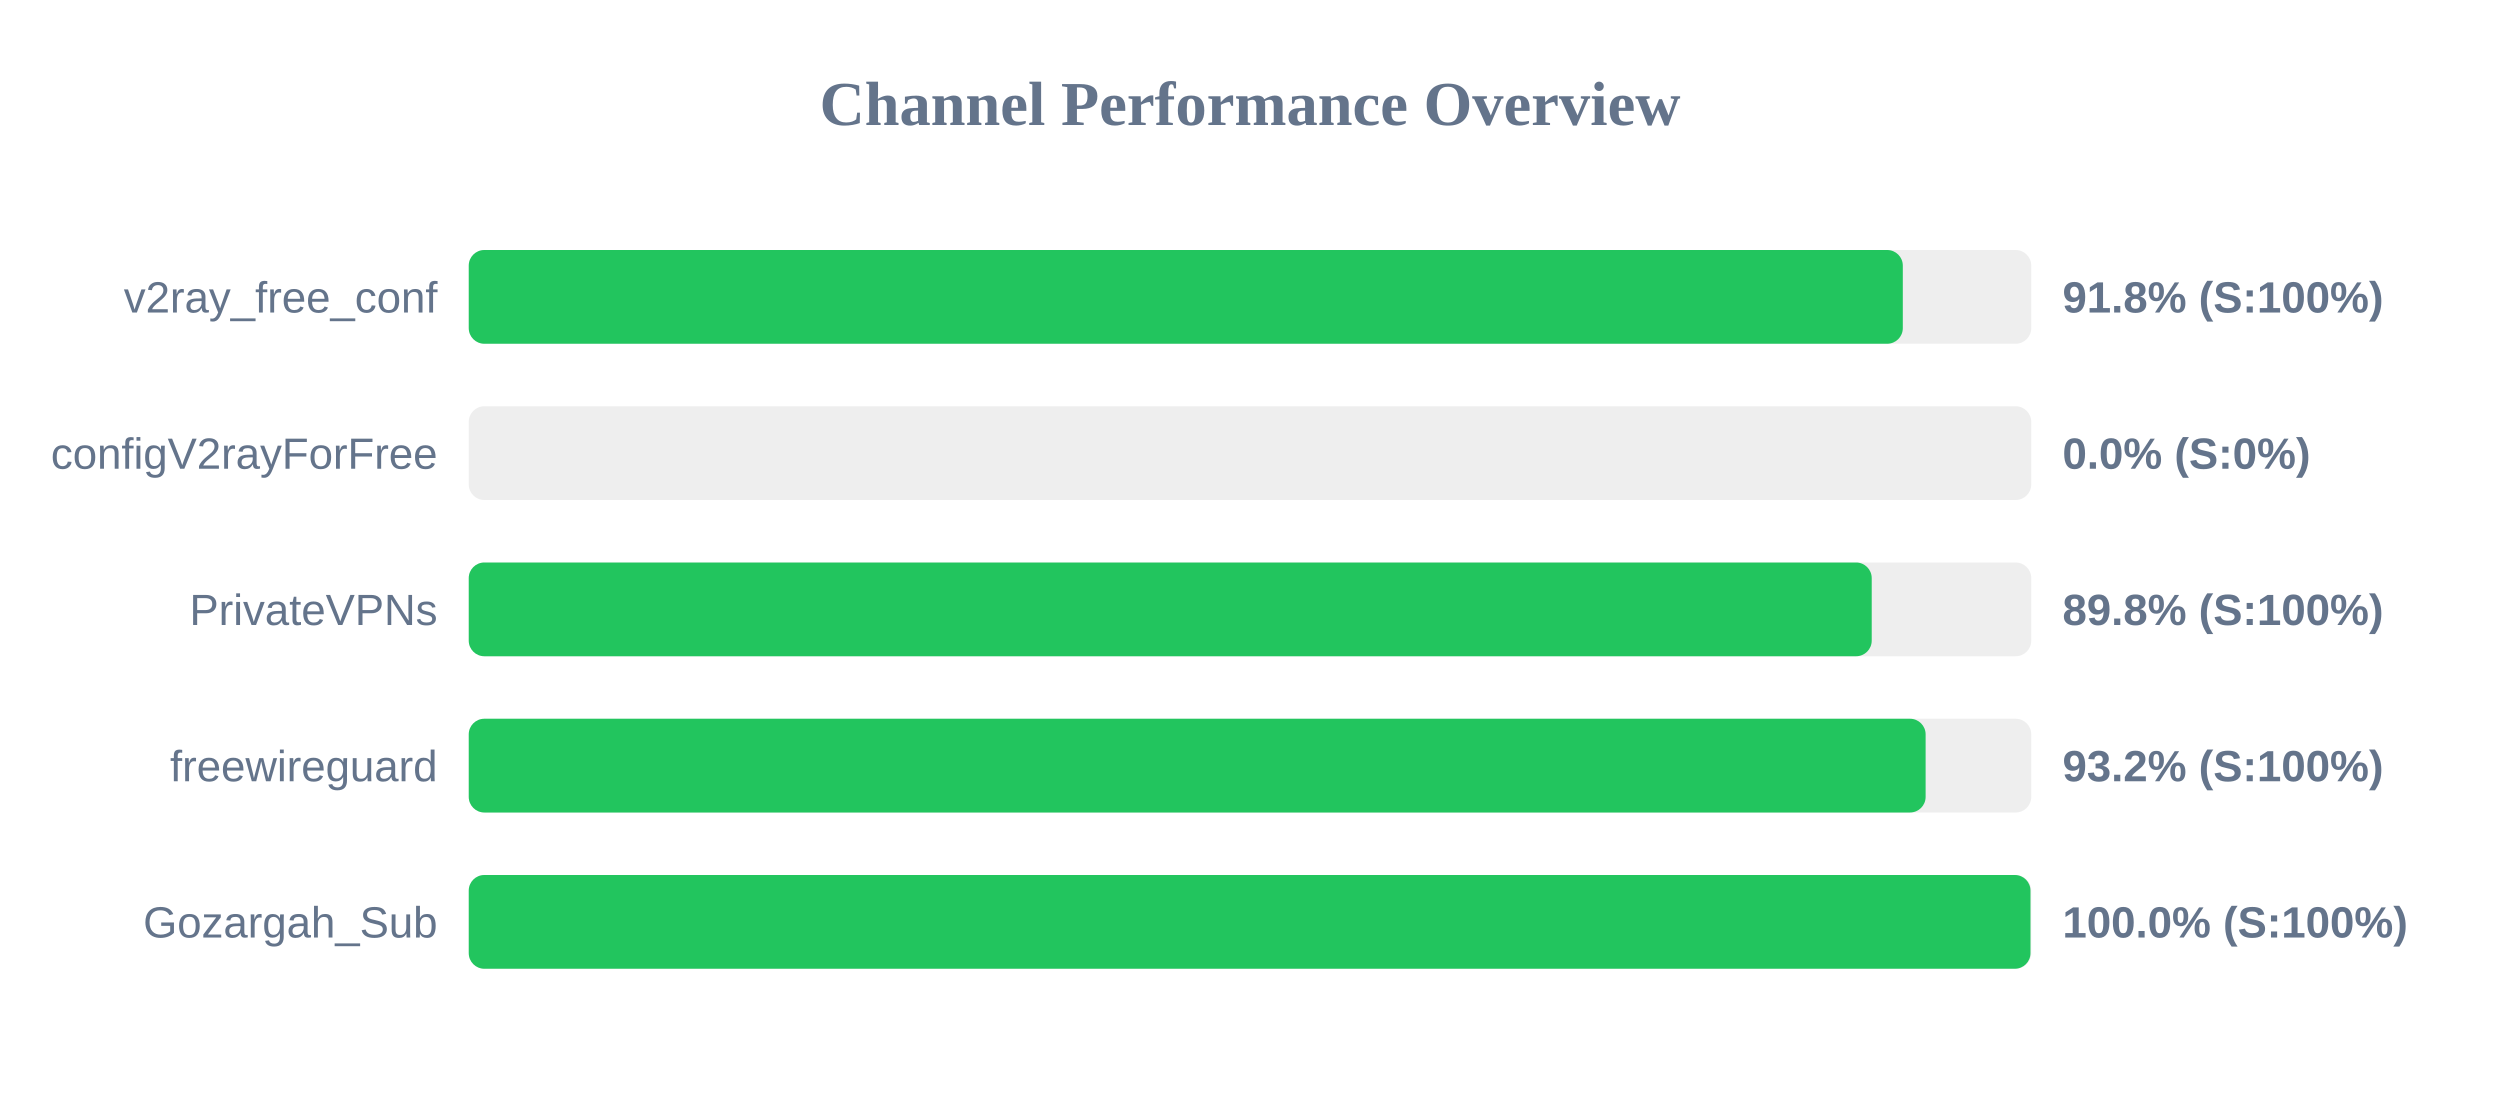
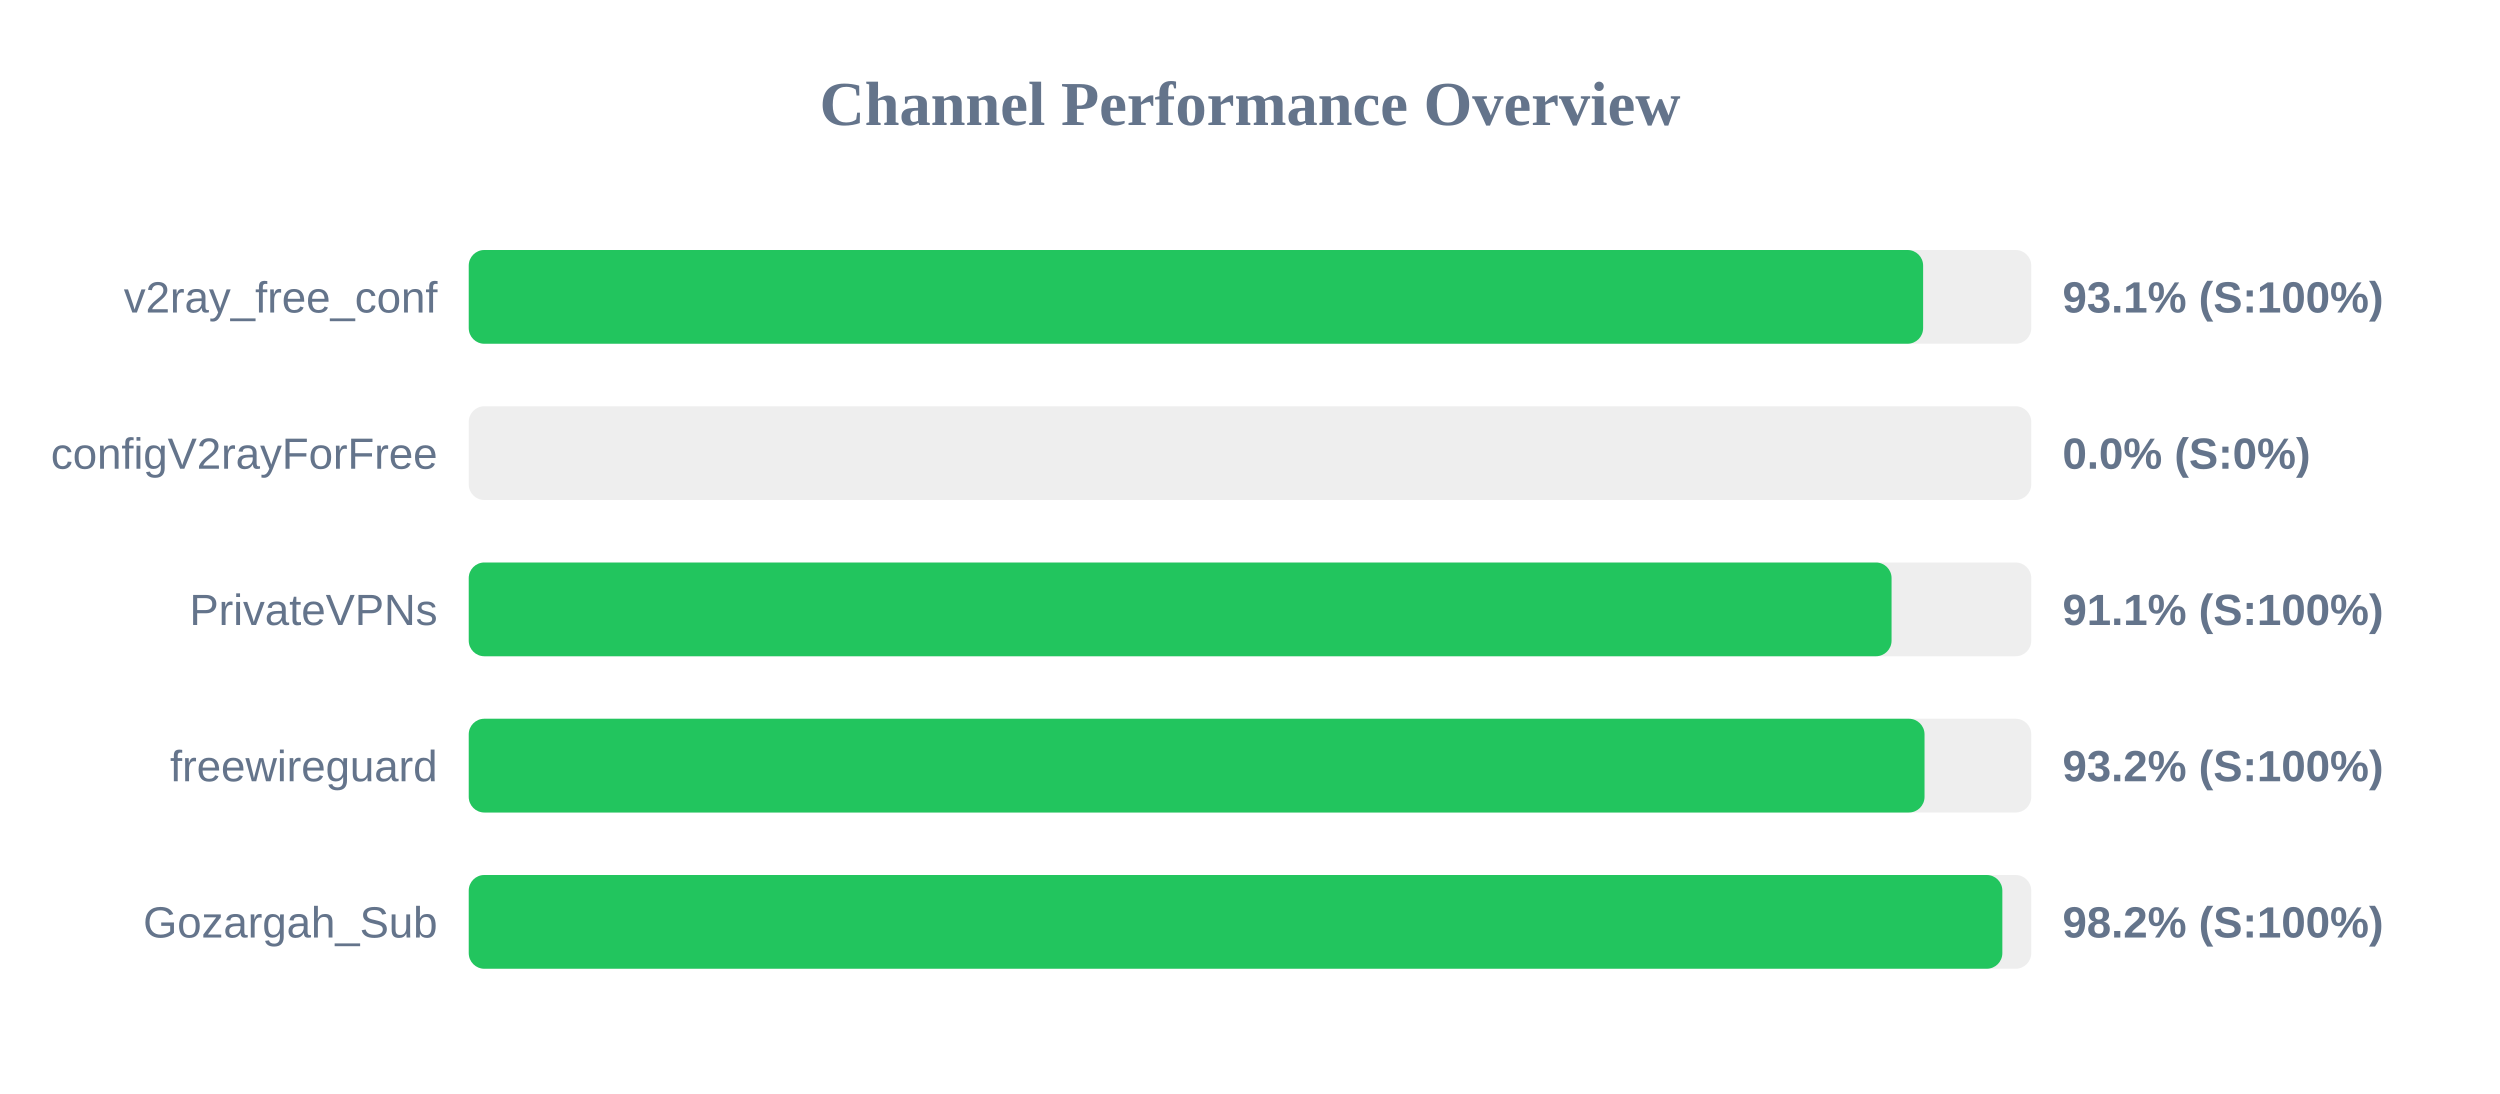
<svg xmlns="http://www.w3.org/2000/svg" width="800" height="350" version="1.1">
  <style>
        .row { font: 14px Arial; fill: #64748b; }
        .score { font: bold 14px Arial; fill: #64748b; }
    </style>
  <text x="400" y="40" text-anchor="middle" font-size="20px" font-weight="bold" fill="#64748b">Channel Performance Overview</text>
  <rect x="150" y="80" width="500" height="30" fill="#eee" rx="5" />
-   <rect x="150" y="80" width="458.9" height="30" fill="#22c55e" rx="5" />
+   <rect x="150" y="80" width="465.4" height="30" fill="#22c55e" rx="5" />
  <text x="140" y="100" text-anchor="end" class="row">v2ray_free_conf</text>
-   <text x="660" y="100" text-anchor="start" class="score">91.8% (S:100%)</text>
+   <text x="660" y="100" text-anchor="start" class="score">93.1% (S:100%)</text>
  <rect x="150" y="130" width="500" height="30" fill="#eee" rx="5" />
  <rect x="150" y="130" width="0.0" height="30" fill="#ef4444" rx="5" />
  <text x="140" y="150" text-anchor="end" class="row">configV2rayForFree</text>
  <text x="660" y="150" text-anchor="start" class="score">0.0% (S:0%)</text>
  <rect x="150" y="180" width="500" height="30" fill="#eee" rx="5" />
-   <rect x="150" y="180" width="448.95" height="30" fill="#22c55e" rx="5" />
+   <rect x="150" y="180" width="455.3" height="30" fill="#22c55e" rx="5" />
  <text x="140" y="200" text-anchor="end" class="row">PrivateVPNs</text>
-   <text x="660" y="200" text-anchor="start" class="score">89.8% (S:100%)</text>
+   <text x="660" y="200" text-anchor="start" class="score">91.1% (S:100%)</text>
  <rect x="150" y="230" width="500" height="30" fill="#eee" rx="5" />
-   <rect x="150" y="230" width="466.2" height="30" fill="#22c55e" rx="5" />
+   <rect x="150" y="230" width="465.85" height="30" fill="#22c55e" rx="5" />
  <text x="140" y="250" text-anchor="end" class="row">freewireguard</text>
  <text x="660" y="250" text-anchor="start" class="score">93.2% (S:100%)</text>
  <rect x="150" y="280" width="500" height="30" fill="#eee" rx="5" />
-   <rect x="150" y="280" width="499.75" height="30" fill="#22c55e" rx="5" />
+   <rect x="150" y="280" width="490.75" height="30" fill="#22c55e" rx="5" />
  <text x="140" y="300" text-anchor="end" class="row">Gozargah_Sub</text>
-   <text x="660" y="300" text-anchor="start" class="score">100.0% (S:100%)</text>
+   <text x="660" y="300" text-anchor="start" class="score">98.2% (S:100%)</text>
</svg>
